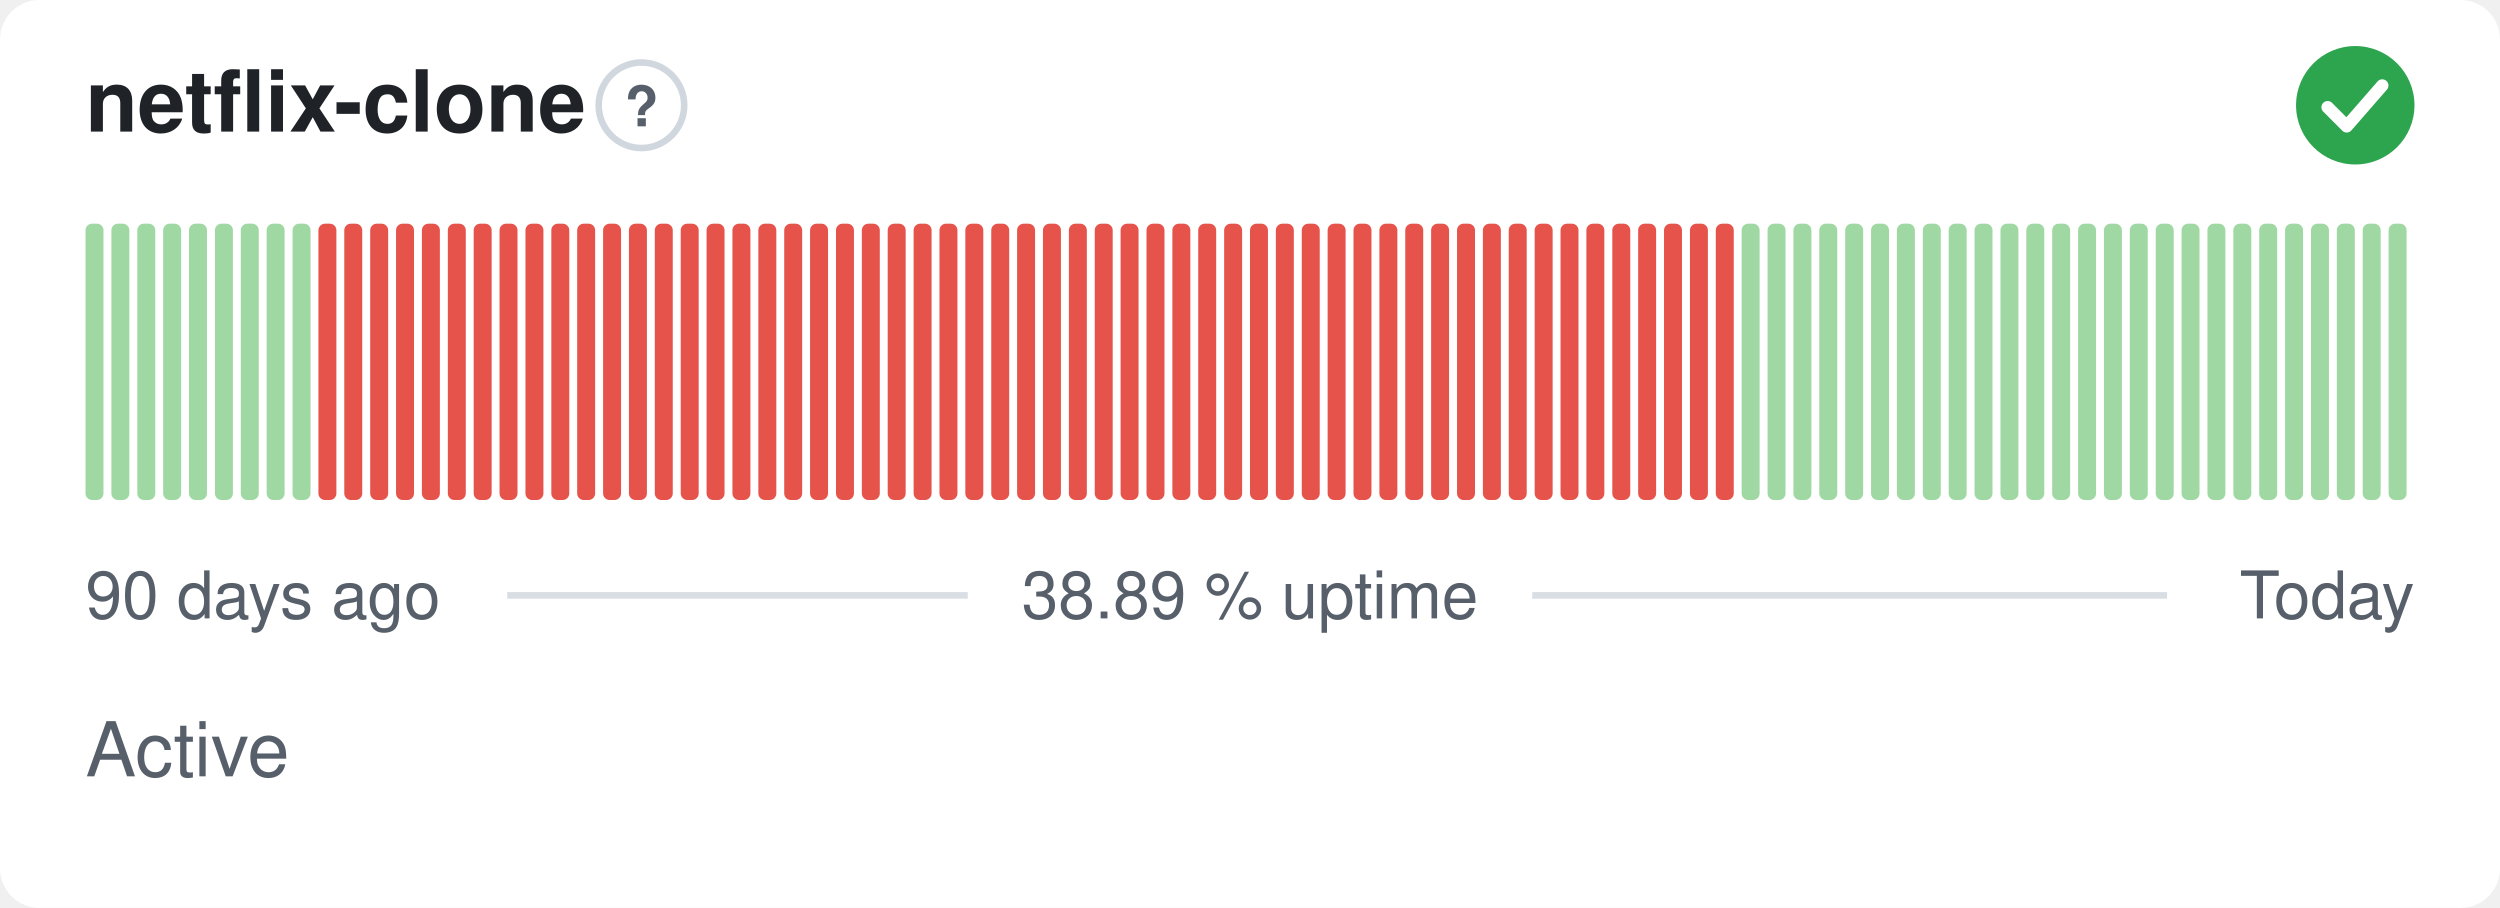
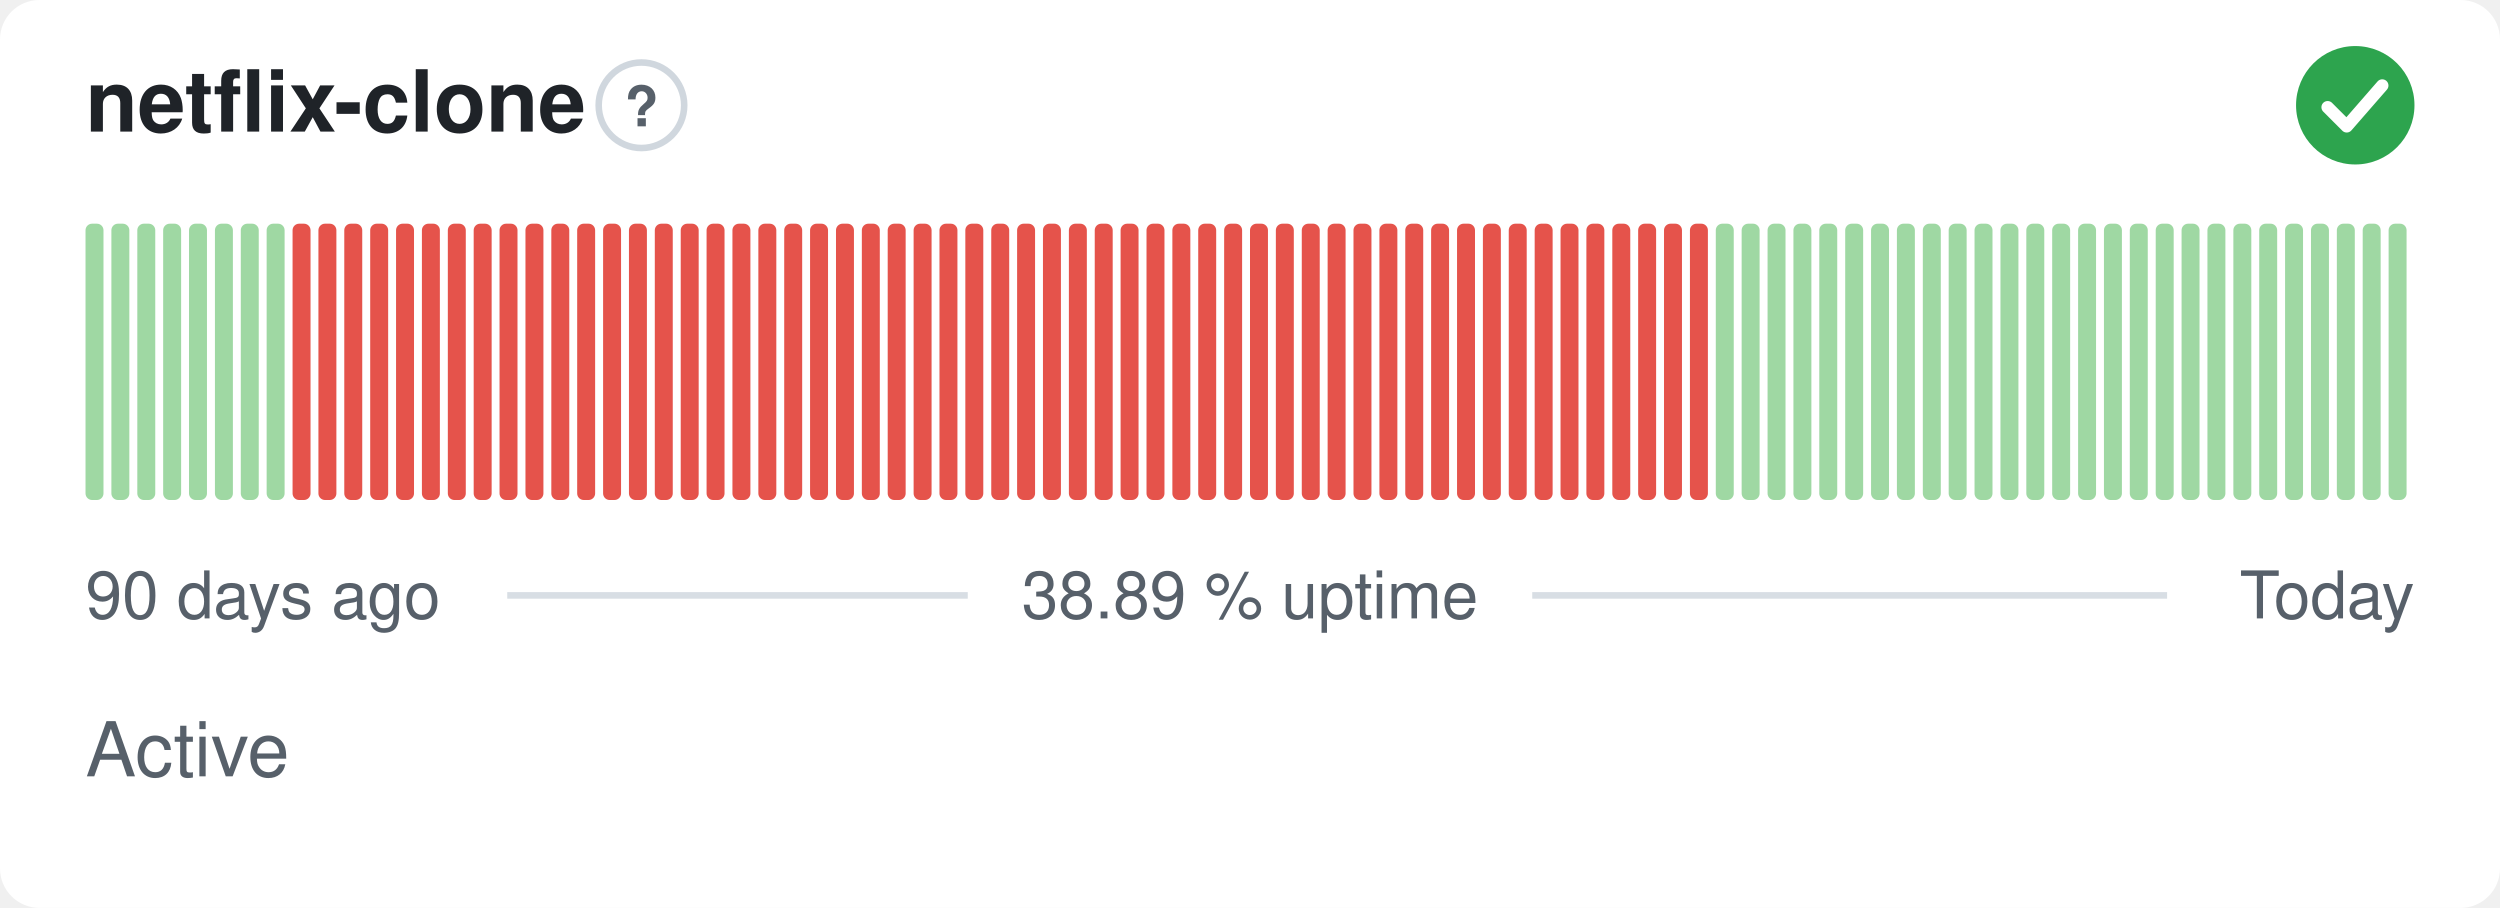
<svg xmlns="http://www.w3.org/2000/svg" width="380" height="138" viewBox="0 0 380 138" role="img" aria-label="netflix-clone: Active, 38.89 % uptime over the last 90 days" font-family="-apple-system,BlinkMacSystemFont,'Segoe UI',Helvetica,Arial,sans-serif">
  <style>
    @media (prefers-color-scheme: dark) {
      .bg { fill: #0d1117 }
      .title { fill: #e6edf3 }
      .muted { fill: #8b949e }
      .hint { stroke: #30363d }
      .rule { stroke: #30363d }
      .nodata { fill: #21262d }
    }
  </style>
  <rect class="bg" width="380" height="138" rx="6" fill="#ffffff" />
  <text class="title" x="13" y="20" font-size="13" font-weight="600" fill="#1f2328">netflix-clone</text>
  <circle class="hint" cx="97.5" cy="16" r="6.5" fill="none" stroke="#d0d7de" stroke-width="1" />
  <text class="muted" x="97.5" y="19.2" text-anchor="middle" font-size="8.5" font-weight="700" fill="#57606a">?</text>
  <circle cx="358" cy="16" r="9" fill="#2da44e" />
  <path d="M353.80 16.30l2.90 2.90 5.40 -6.20" fill="none" stroke="#fff" stroke-width="1.89" stroke-linecap="round" stroke-linejoin="round" />
  <rect x="13.00" y="34.00" width="2.73" height="42.00" rx="1" fill="#9fd8a3" />
  <rect x="16.93" y="34.00" width="2.73" height="42.00" rx="1" fill="#9fd8a3" />
  <rect x="20.87" y="34.00" width="2.73" height="42.00" rx="1" fill="#9fd8a3" />
  <rect x="24.80" y="34.00" width="2.73" height="42.00" rx="1" fill="#9fd8a3" />
  <rect x="28.73" y="34.00" width="2.73" height="42.00" rx="1" fill="#9fd8a3" />
  <rect x="32.67" y="34.00" width="2.73" height="42.00" rx="1" fill="#9fd8a3" />
  <rect x="36.60" y="34.00" width="2.73" height="42.00" rx="1" fill="#9fd8a3" />
  <rect x="40.53" y="34.00" width="2.73" height="42.00" rx="1" fill="#9fd8a3" />
-   <rect x="44.47" y="34.00" width="2.73" height="42.00" rx="1" fill="#9fd8a3" />
+   <rect x="44.47" y="34.00" width="2.73" height="42.00" rx="1" fill="#e5534b" />
  <rect x="48.40" y="34.00" width="2.73" height="42.00" rx="1" fill="#e5534b" />
  <rect x="52.33" y="34.00" width="2.73" height="42.00" rx="1" fill="#e5534b" />
  <rect x="56.27" y="34.00" width="2.73" height="42.00" rx="1" fill="#e5534b" />
  <rect x="60.20" y="34.00" width="2.73" height="42.00" rx="1" fill="#e5534b" />
  <rect x="64.13" y="34.00" width="2.73" height="42.00" rx="1" fill="#e5534b" />
  <rect x="68.07" y="34.00" width="2.73" height="42.00" rx="1" fill="#e5534b" />
  <rect x="72.00" y="34.00" width="2.73" height="42.00" rx="1" fill="#e5534b" />
  <rect x="75.93" y="34.00" width="2.73" height="42.00" rx="1" fill="#e5534b" />
  <rect x="79.87" y="34.00" width="2.73" height="42.00" rx="1" fill="#e5534b" />
  <rect x="83.80" y="34.00" width="2.73" height="42.00" rx="1" fill="#e5534b" />
  <rect x="87.73" y="34.00" width="2.73" height="42.00" rx="1" fill="#e5534b" />
  <rect x="91.67" y="34.00" width="2.73" height="42.00" rx="1" fill="#e5534b" />
  <rect x="95.60" y="34.00" width="2.73" height="42.00" rx="1" fill="#e5534b" />
  <rect x="99.53" y="34.00" width="2.73" height="42.00" rx="1" fill="#e5534b" />
  <rect x="103.47" y="34.00" width="2.73" height="42.00" rx="1" fill="#e5534b" />
  <rect x="107.40" y="34.00" width="2.73" height="42.00" rx="1" fill="#e5534b" />
  <rect x="111.33" y="34.00" width="2.73" height="42.00" rx="1" fill="#e5534b" />
  <rect x="115.27" y="34.00" width="2.73" height="42.00" rx="1" fill="#e5534b" />
  <rect x="119.20" y="34.00" width="2.73" height="42.00" rx="1" fill="#e5534b" />
  <rect x="123.13" y="34.00" width="2.73" height="42.00" rx="1" fill="#e5534b" />
  <rect x="127.07" y="34.00" width="2.73" height="42.00" rx="1" fill="#e5534b" />
  <rect x="131.00" y="34.00" width="2.73" height="42.00" rx="1" fill="#e5534b" />
  <rect x="134.93" y="34.00" width="2.73" height="42.00" rx="1" fill="#e5534b" />
  <rect x="138.87" y="34.00" width="2.73" height="42.00" rx="1" fill="#e5534b" />
  <rect x="142.80" y="34.00" width="2.73" height="42.00" rx="1" fill="#e5534b" />
  <rect x="146.73" y="34.00" width="2.73" height="42.00" rx="1" fill="#e5534b" />
  <rect x="150.67" y="34.00" width="2.73" height="42.00" rx="1" fill="#e5534b" />
  <rect x="154.60" y="34.00" width="2.73" height="42.00" rx="1" fill="#e5534b" />
  <rect x="158.53" y="34.00" width="2.73" height="42.00" rx="1" fill="#e5534b" />
  <rect x="162.47" y="34.00" width="2.73" height="42.00" rx="1" fill="#e5534b" />
  <rect x="166.40" y="34.00" width="2.73" height="42.00" rx="1" fill="#e5534b" />
  <rect x="170.33" y="34.00" width="2.73" height="42.00" rx="1" fill="#e5534b" />
  <rect x="174.27" y="34.00" width="2.73" height="42.00" rx="1" fill="#e5534b" />
  <rect x="178.20" y="34.00" width="2.73" height="42.00" rx="1" fill="#e5534b" />
  <rect x="182.13" y="34.00" width="2.73" height="42.00" rx="1" fill="#e5534b" />
  <rect x="186.07" y="34.00" width="2.73" height="42.00" rx="1" fill="#e5534b" />
  <rect x="190.00" y="34.00" width="2.73" height="42.00" rx="1" fill="#e5534b" />
  <rect x="193.93" y="34.00" width="2.73" height="42.00" rx="1" fill="#e5534b" />
  <rect x="197.87" y="34.00" width="2.73" height="42.00" rx="1" fill="#e5534b" />
  <rect x="201.80" y="34.00" width="2.73" height="42.00" rx="1" fill="#e5534b" />
  <rect x="205.73" y="34.00" width="2.73" height="42.00" rx="1" fill="#e5534b" />
  <rect x="209.67" y="34.00" width="2.73" height="42.00" rx="1" fill="#e5534b" />
  <rect x="213.60" y="34.00" width="2.73" height="42.00" rx="1" fill="#e5534b" />
  <rect x="217.53" y="34.00" width="2.73" height="42.00" rx="1" fill="#e5534b" />
  <rect x="221.47" y="34.00" width="2.73" height="42.00" rx="1" fill="#e5534b" />
  <rect x="225.40" y="34.00" width="2.73" height="42.00" rx="1" fill="#e5534b" />
  <rect x="229.33" y="34.00" width="2.73" height="42.00" rx="1" fill="#e5534b" />
  <rect x="233.27" y="34.00" width="2.73" height="42.00" rx="1" fill="#e5534b" />
  <rect x="237.20" y="34.00" width="2.73" height="42.00" rx="1" fill="#e5534b" />
  <rect x="241.13" y="34.00" width="2.73" height="42.00" rx="1" fill="#e5534b" />
  <rect x="245.07" y="34.00" width="2.73" height="42.00" rx="1" fill="#e5534b" />
  <rect x="249.00" y="34.00" width="2.73" height="42.00" rx="1" fill="#e5534b" />
  <rect x="252.93" y="34.00" width="2.73" height="42.00" rx="1" fill="#e5534b" />
  <rect x="256.87" y="34.00" width="2.73" height="42.00" rx="1" fill="#e5534b" />
-   <rect x="260.80" y="34.00" width="2.73" height="42.00" rx="1" fill="#e5534b" />
+   <rect x="260.80" y="34.00" width="2.73" height="42.00" rx="1" fill="#9fd8a3" />
  <rect x="264.73" y="34.00" width="2.73" height="42.00" rx="1" fill="#9fd8a3" />
  <rect x="268.67" y="34.00" width="2.73" height="42.00" rx="1" fill="#9fd8a3" />
  <rect x="272.60" y="34.00" width="2.73" height="42.00" rx="1" fill="#9fd8a3" />
  <rect x="276.53" y="34.00" width="2.73" height="42.00" rx="1" fill="#9fd8a3" />
  <rect x="280.47" y="34.00" width="2.73" height="42.00" rx="1" fill="#9fd8a3" />
  <rect x="284.40" y="34.00" width="2.73" height="42.00" rx="1" fill="#9fd8a3" />
  <rect x="288.33" y="34.00" width="2.73" height="42.00" rx="1" fill="#9fd8a3" />
  <rect x="292.27" y="34.00" width="2.73" height="42.00" rx="1" fill="#9fd8a3" />
  <rect x="296.20" y="34.00" width="2.73" height="42.00" rx="1" fill="#9fd8a3" />
  <rect x="300.13" y="34.00" width="2.73" height="42.00" rx="1" fill="#9fd8a3" />
  <rect x="304.07" y="34.00" width="2.73" height="42.00" rx="1" fill="#9fd8a3" />
  <rect x="308.00" y="34.00" width="2.73" height="42.00" rx="1" fill="#9fd8a3" />
  <rect x="311.93" y="34.00" width="2.73" height="42.00" rx="1" fill="#9fd8a3" />
  <rect x="315.87" y="34.00" width="2.73" height="42.00" rx="1" fill="#9fd8a3" />
  <rect x="319.80" y="34.00" width="2.73" height="42.00" rx="1" fill="#9fd8a3" />
  <rect x="323.73" y="34.00" width="2.73" height="42.00" rx="1" fill="#9fd8a3" />
  <rect x="327.67" y="34.00" width="2.73" height="42.00" rx="1" fill="#9fd8a3" />
  <rect x="331.60" y="34.00" width="2.73" height="42.00" rx="1" fill="#9fd8a3" />
  <rect x="335.53" y="34.00" width="2.73" height="42.00" rx="1" fill="#9fd8a3" />
  <rect x="339.47" y="34.00" width="2.73" height="42.00" rx="1" fill="#9fd8a3" />
  <rect x="343.40" y="34.00" width="2.73" height="42.00" rx="1" fill="#9fd8a3" />
  <rect x="347.33" y="34.00" width="2.73" height="42.00" rx="1" fill="#9fd8a3" />
  <rect x="351.27" y="34.00" width="2.73" height="42.00" rx="1" fill="#9fd8a3" />
  <rect x="355.20" y="34.00" width="2.73" height="42.00" rx="1" fill="#9fd8a3" />
  <rect x="359.13" y="34.00" width="2.73" height="42.00" rx="1" fill="#9fd8a3" />
  <rect x="363.07" y="34.00" width="2.73" height="42.00" rx="1" fill="#9fd8a3" />
  <text class="muted" x="13" y="94" font-size="10" fill="#57606a">90 days ago</text>
  <text class="muted" x="190" y="94" text-anchor="middle" font-size="10" fill="#57606a">38.89 % uptime</text>
  <text class="muted" x="367" y="94" text-anchor="end" font-size="10" fill="#57606a">Today</text>
  <line class="rule" x1="77.1" y1="90.5" x2="147.1" y2="90.5" stroke="#d8dee4" stroke-width="1" />
  <line class="rule" x1="232.9" y1="90.5" x2="329.4" y2="90.5" stroke="#d8dee4" stroke-width="1" />
  <text class="muted" x="13" y="118" font-size="11.5" fill="#57606a">Active</text>
</svg>
